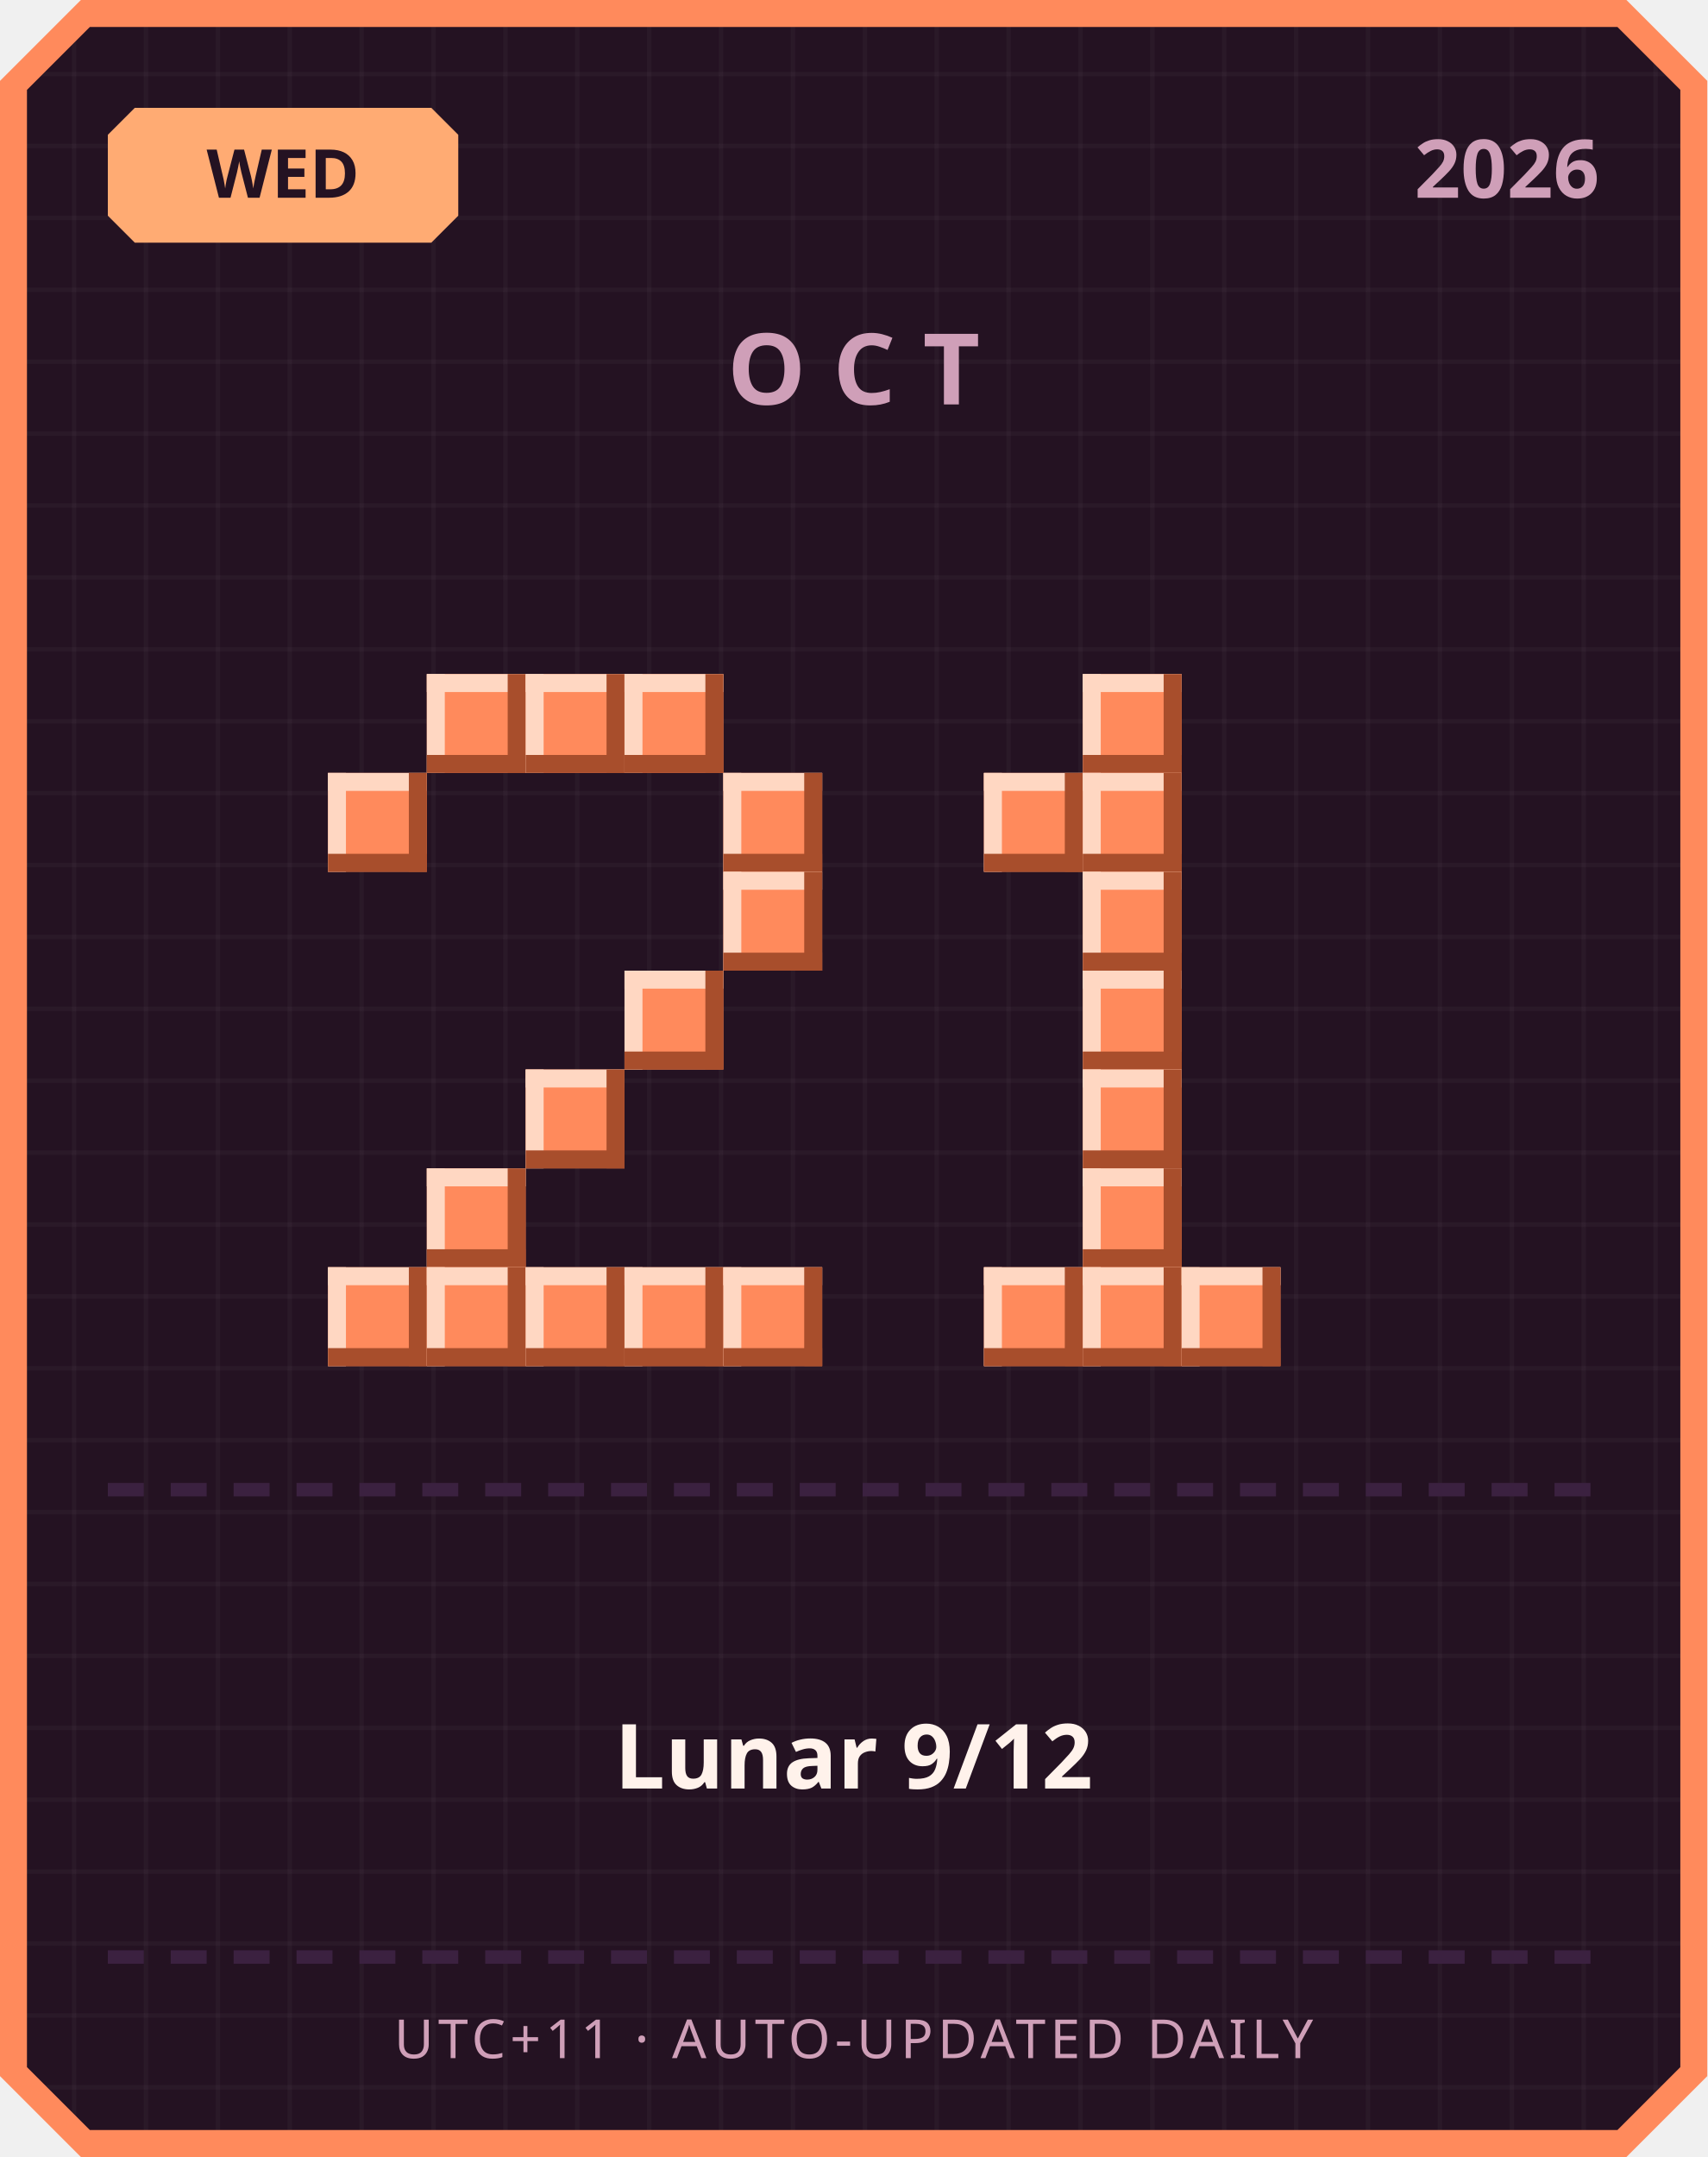
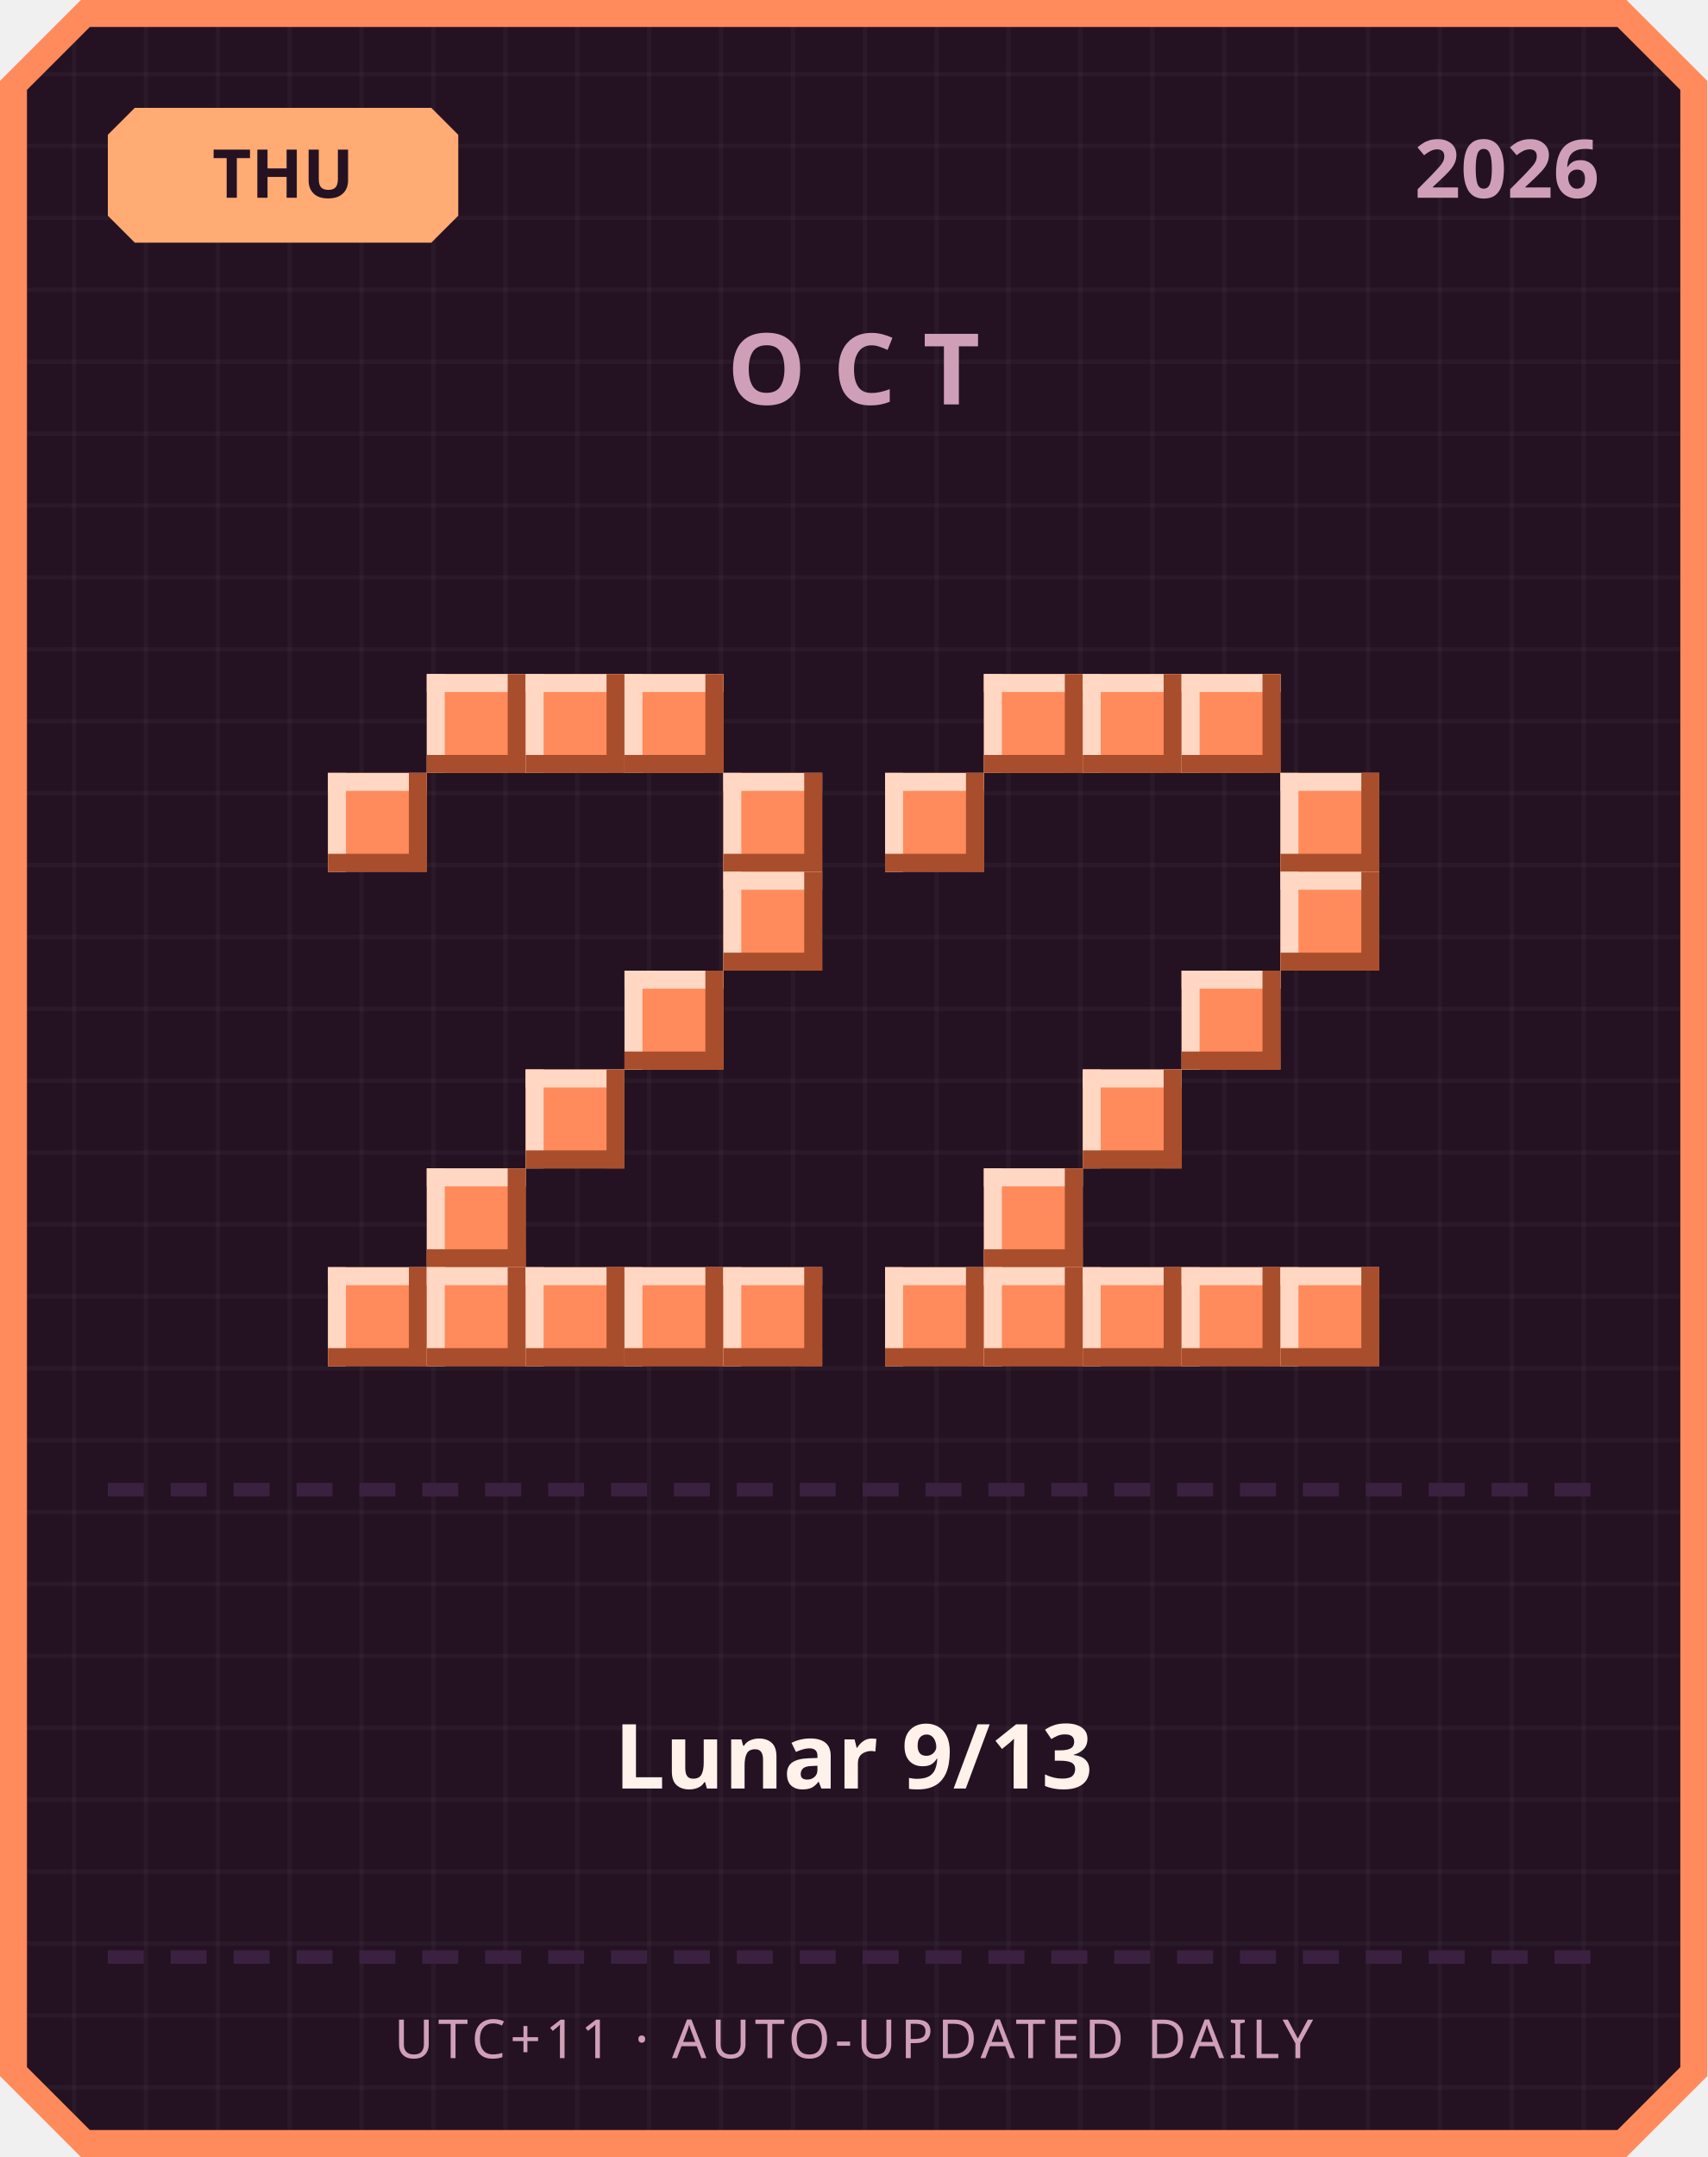
<svg xmlns="http://www.w3.org/2000/svg" width="380" height="480" viewBox="0 0 380 480">
  <defs>
    <pattern id="grid" width="16" height="16" patternUnits="userSpaceOnUse">
      <rect width="16" height="16" fill="#241222" />
      <rect width="1" height="16" fill="#ffffff" opacity="0.03" />
      <rect width="16" height="1" fill="#ffffff" opacity="0.03" />
    </pattern>
  </defs>
  <path d="M 18,0 L 362,0 L 380,18 L 380,462 L 362,480 L 18,480 L 0,462 L 0,18 Z" fill="#ff8a5c" />
  <path d="M 20,6 L 360,6 L 374,20 L 374,460 L 360,474 L 20,474 L 6,460 L 6,20 Z" fill="url(#grid)" />
  <path d="M 30,24 L 96,24 L 102,30 L 102,48 L 96,54 L 30,54 L 24,48 L 24,30 Z" fill="#ffab73" />
-   <text x="63" y="44" text-anchor="middle" font-family="'Segoe UI', sans-serif" font-size="15" font-weight="700" fill="#241222">WED</text>
+   <text x="63" y="44" text-anchor="middle" font-family="'Segoe UI', sans-serif" font-size="15" font-weight="700" fill="#241222">THU</text>
  <text x="356" y="44" text-anchor="end" font-family="'Segoe UI', sans-serif" font-size="18" font-weight="700" fill="#cf9fb8">2026</text>
  <text x="190" y="90" text-anchor="middle" font-family="'Segoe UI', sans-serif" font-size="22" font-weight="700" letter-spacing="6" fill="#cf9fb8">OCT</text>
  <rect x="95" y="150" width="22" height="22" fill="#ff8a5c" />
  <rect x="95" y="150" width="22" height="4" fill="#ffd7c2" />
  <rect x="95" y="150" width="4" height="22" fill="#ffd7c2" />
  <rect x="95" y="168" width="22" height="4" fill="#a84e2c" />
  <rect x="113" y="150" width="4" height="22" fill="#a84e2c" />
  <rect x="117" y="150" width="22" height="22" fill="#ff8a5c" />
  <rect x="117" y="150" width="22" height="4" fill="#ffd7c2" />
  <rect x="117" y="150" width="4" height="22" fill="#ffd7c2" />
  <rect x="117" y="168" width="22" height="4" fill="#a84e2c" />
  <rect x="135" y="150" width="4" height="22" fill="#a84e2c" />
  <rect x="139" y="150" width="22" height="22" fill="#ff8a5c" />
  <rect x="139" y="150" width="22" height="4" fill="#ffd7c2" />
  <rect x="139" y="150" width="4" height="22" fill="#ffd7c2" />
  <rect x="139" y="168" width="22" height="4" fill="#a84e2c" />
  <rect x="157" y="150" width="4" height="22" fill="#a84e2c" />
  <rect x="73" y="172" width="22" height="22" fill="#ff8a5c" />
  <rect x="73" y="172" width="22" height="4" fill="#ffd7c2" />
  <rect x="73" y="172" width="4" height="22" fill="#ffd7c2" />
  <rect x="73" y="190" width="22" height="4" fill="#a84e2c" />
  <rect x="91" y="172" width="4" height="22" fill="#a84e2c" />
  <rect x="161" y="172" width="22" height="22" fill="#ff8a5c" />
  <rect x="161" y="172" width="22" height="4" fill="#ffd7c2" />
  <rect x="161" y="172" width="4" height="22" fill="#ffd7c2" />
  <rect x="161" y="190" width="22" height="4" fill="#a84e2c" />
  <rect x="179" y="172" width="4" height="22" fill="#a84e2c" />
  <rect x="161" y="194" width="22" height="22" fill="#ff8a5c" />
  <rect x="161" y="194" width="22" height="4" fill="#ffd7c2" />
  <rect x="161" y="194" width="4" height="22" fill="#ffd7c2" />
  <rect x="161" y="212" width="22" height="4" fill="#a84e2c" />
  <rect x="179" y="194" width="4" height="22" fill="#a84e2c" />
  <rect x="139" y="216" width="22" height="22" fill="#ff8a5c" />
  <rect x="139" y="216" width="22" height="4" fill="#ffd7c2" />
  <rect x="139" y="216" width="4" height="22" fill="#ffd7c2" />
  <rect x="139" y="234" width="22" height="4" fill="#a84e2c" />
  <rect x="157" y="216" width="4" height="22" fill="#a84e2c" />
  <rect x="117" y="238" width="22" height="22" fill="#ff8a5c" />
  <rect x="117" y="238" width="22" height="4" fill="#ffd7c2" />
  <rect x="117" y="238" width="4" height="22" fill="#ffd7c2" />
  <rect x="117" y="256" width="22" height="4" fill="#a84e2c" />
  <rect x="135" y="238" width="4" height="22" fill="#a84e2c" />
  <rect x="95" y="260" width="22" height="22" fill="#ff8a5c" />
  <rect x="95" y="260" width="22" height="4" fill="#ffd7c2" />
  <rect x="95" y="260" width="4" height="22" fill="#ffd7c2" />
  <rect x="95" y="278" width="22" height="4" fill="#a84e2c" />
  <rect x="113" y="260" width="4" height="22" fill="#a84e2c" />
  <rect x="73" y="282" width="22" height="22" fill="#ff8a5c" />
  <rect x="73" y="282" width="22" height="4" fill="#ffd7c2" />
  <rect x="73" y="282" width="4" height="22" fill="#ffd7c2" />
  <rect x="73" y="300" width="22" height="4" fill="#a84e2c" />
  <rect x="91" y="282" width="4" height="22" fill="#a84e2c" />
  <rect x="95" y="282" width="22" height="22" fill="#ff8a5c" />
  <rect x="95" y="282" width="22" height="4" fill="#ffd7c2" />
  <rect x="95" y="282" width="4" height="22" fill="#ffd7c2" />
  <rect x="95" y="300" width="22" height="4" fill="#a84e2c" />
  <rect x="113" y="282" width="4" height="22" fill="#a84e2c" />
  <rect x="117" y="282" width="22" height="22" fill="#ff8a5c" />
  <rect x="117" y="282" width="22" height="4" fill="#ffd7c2" />
  <rect x="117" y="282" width="4" height="22" fill="#ffd7c2" />
  <rect x="117" y="300" width="22" height="4" fill="#a84e2c" />
  <rect x="135" y="282" width="4" height="22" fill="#a84e2c" />
  <rect x="139" y="282" width="22" height="22" fill="#ff8a5c" />
  <rect x="139" y="282" width="22" height="4" fill="#ffd7c2" />
  <rect x="139" y="282" width="4" height="22" fill="#ffd7c2" />
  <rect x="139" y="300" width="22" height="4" fill="#a84e2c" />
  <rect x="157" y="282" width="4" height="22" fill="#a84e2c" />
  <rect x="161" y="282" width="22" height="22" fill="#ff8a5c" />
  <rect x="161" y="282" width="22" height="4" fill="#ffd7c2" />
  <rect x="161" y="282" width="4" height="22" fill="#ffd7c2" />
  <rect x="161" y="300" width="22" height="4" fill="#a84e2c" />
  <rect x="179" y="282" width="4" height="22" fill="#a84e2c" />
+   <rect x="219" y="150" width="22" height="22" fill="#ff8a5c" />
+   <rect x="219" y="150" width="22" height="4" fill="#ffd7c2" />
+   <rect x="219" y="150" width="4" height="22" fill="#ffd7c2" />
+   <rect x="219" y="168" width="22" height="4" fill="#a84e2c" />
+   <rect x="237" y="150" width="4" height="22" fill="#a84e2c" />
  <rect x="241" y="150" width="22" height="22" fill="#ff8a5c" />
  <rect x="241" y="150" width="22" height="4" fill="#ffd7c2" />
  <rect x="241" y="150" width="4" height="22" fill="#ffd7c2" />
  <rect x="241" y="168" width="22" height="4" fill="#a84e2c" />
  <rect x="259" y="150" width="4" height="22" fill="#a84e2c" />
-   <rect x="219" y="172" width="22" height="22" fill="#ff8a5c" />
-   <rect x="219" y="172" width="22" height="4" fill="#ffd7c2" />
-   <rect x="219" y="172" width="4" height="22" fill="#ffd7c2" />
-   <rect x="219" y="190" width="22" height="4" fill="#a84e2c" />
-   <rect x="237" y="172" width="4" height="22" fill="#a84e2c" />
-   <rect x="241" y="172" width="22" height="22" fill="#ff8a5c" />
-   <rect x="241" y="172" width="22" height="4" fill="#ffd7c2" />
-   <rect x="241" y="172" width="4" height="22" fill="#ffd7c2" />
-   <rect x="241" y="190" width="22" height="4" fill="#a84e2c" />
-   <rect x="259" y="172" width="4" height="22" fill="#a84e2c" />
-   <rect x="241" y="194" width="22" height="22" fill="#ff8a5c" />
-   <rect x="241" y="194" width="22" height="4" fill="#ffd7c2" />
-   <rect x="241" y="194" width="4" height="22" fill="#ffd7c2" />
-   <rect x="241" y="212" width="22" height="4" fill="#a84e2c" />
-   <rect x="259" y="194" width="4" height="22" fill="#a84e2c" />
-   <rect x="241" y="216" width="22" height="22" fill="#ff8a5c" />
-   <rect x="241" y="216" width="22" height="4" fill="#ffd7c2" />
-   <rect x="241" y="216" width="4" height="22" fill="#ffd7c2" />
-   <rect x="241" y="234" width="22" height="4" fill="#a84e2c" />
-   <rect x="259" y="216" width="4" height="22" fill="#a84e2c" />
+   <rect x="263" y="150" width="22" height="22" fill="#ff8a5c" />
+   <rect x="263" y="150" width="22" height="4" fill="#ffd7c2" />
+   <rect x="263" y="150" width="4" height="22" fill="#ffd7c2" />
+   <rect x="263" y="168" width="22" height="4" fill="#a84e2c" />
+   <rect x="281" y="150" width="4" height="22" fill="#a84e2c" />
+   <rect x="197" y="172" width="22" height="22" fill="#ff8a5c" />
+   <rect x="197" y="172" width="22" height="4" fill="#ffd7c2" />
+   <rect x="197" y="172" width="4" height="22" fill="#ffd7c2" />
+   <rect x="197" y="190" width="22" height="4" fill="#a84e2c" />
+   <rect x="215" y="172" width="4" height="22" fill="#a84e2c" />
+   <rect x="285" y="172" width="22" height="22" fill="#ff8a5c" />
+   <rect x="285" y="172" width="22" height="4" fill="#ffd7c2" />
+   <rect x="285" y="172" width="4" height="22" fill="#ffd7c2" />
+   <rect x="285" y="190" width="22" height="4" fill="#a84e2c" />
+   <rect x="303" y="172" width="4" height="22" fill="#a84e2c" />
+   <rect x="285" y="194" width="22" height="22" fill="#ff8a5c" />
+   <rect x="285" y="194" width="22" height="4" fill="#ffd7c2" />
+   <rect x="285" y="194" width="4" height="22" fill="#ffd7c2" />
+   <rect x="285" y="212" width="22" height="4" fill="#a84e2c" />
+   <rect x="303" y="194" width="4" height="22" fill="#a84e2c" />
+   <rect x="263" y="216" width="22" height="22" fill="#ff8a5c" />
+   <rect x="263" y="216" width="22" height="4" fill="#ffd7c2" />
+   <rect x="263" y="216" width="4" height="22" fill="#ffd7c2" />
+   <rect x="263" y="234" width="22" height="4" fill="#a84e2c" />
+   <rect x="281" y="216" width="4" height="22" fill="#a84e2c" />
  <rect x="241" y="238" width="22" height="22" fill="#ff8a5c" />
  <rect x="241" y="238" width="22" height="4" fill="#ffd7c2" />
  <rect x="241" y="238" width="4" height="22" fill="#ffd7c2" />
  <rect x="241" y="256" width="22" height="4" fill="#a84e2c" />
  <rect x="259" y="238" width="4" height="22" fill="#a84e2c" />
-   <rect x="241" y="260" width="22" height="22" fill="#ff8a5c" />
-   <rect x="241" y="260" width="22" height="4" fill="#ffd7c2" />
-   <rect x="241" y="260" width="4" height="22" fill="#ffd7c2" />
-   <rect x="241" y="278" width="22" height="4" fill="#a84e2c" />
-   <rect x="259" y="260" width="4" height="22" fill="#a84e2c" />
+   <rect x="219" y="260" width="22" height="22" fill="#ff8a5c" />
+   <rect x="219" y="260" width="22" height="4" fill="#ffd7c2" />
+   <rect x="219" y="260" width="4" height="22" fill="#ffd7c2" />
+   <rect x="219" y="278" width="22" height="4" fill="#a84e2c" />
+   <rect x="237" y="260" width="4" height="22" fill="#a84e2c" />
+   <rect x="197" y="282" width="22" height="22" fill="#ff8a5c" />
+   <rect x="197" y="282" width="22" height="4" fill="#ffd7c2" />
+   <rect x="197" y="282" width="4" height="22" fill="#ffd7c2" />
+   <rect x="197" y="300" width="22" height="4" fill="#a84e2c" />
+   <rect x="215" y="282" width="4" height="22" fill="#a84e2c" />
  <rect x="219" y="282" width="22" height="22" fill="#ff8a5c" />
  <rect x="219" y="282" width="22" height="4" fill="#ffd7c2" />
  <rect x="219" y="282" width="4" height="22" fill="#ffd7c2" />
  <rect x="219" y="300" width="22" height="4" fill="#a84e2c" />
  <rect x="237" y="282" width="4" height="22" fill="#a84e2c" />
  <rect x="241" y="282" width="22" height="22" fill="#ff8a5c" />
  <rect x="241" y="282" width="22" height="4" fill="#ffd7c2" />
  <rect x="241" y="282" width="4" height="22" fill="#ffd7c2" />
  <rect x="241" y="300" width="22" height="4" fill="#a84e2c" />
  <rect x="259" y="282" width="4" height="22" fill="#a84e2c" />
  <rect x="263" y="282" width="22" height="22" fill="#ff8a5c" />
  <rect x="263" y="282" width="22" height="4" fill="#ffd7c2" />
  <rect x="263" y="282" width="4" height="22" fill="#ffd7c2" />
  <rect x="263" y="300" width="22" height="4" fill="#a84e2c" />
  <rect x="281" y="282" width="4" height="22" fill="#a84e2c" />
+   <rect x="285" y="282" width="22" height="22" fill="#ff8a5c" />
+   <rect x="285" y="282" width="22" height="4" fill="#ffd7c2" />
+   <rect x="285" y="282" width="4" height="22" fill="#ffd7c2" />
+   <rect x="285" y="300" width="22" height="4" fill="#a84e2c" />
+   <rect x="303" y="282" width="4" height="22" fill="#a84e2c" />
  <rect x="24" y="330" width="8" height="3" fill="#3b2140" />
  <rect x="38" y="330" width="8" height="3" fill="#3b2140" />
  <rect x="52" y="330" width="8" height="3" fill="#3b2140" />
  <rect x="66" y="330" width="8" height="3" fill="#3b2140" />
  <rect x="80" y="330" width="8" height="3" fill="#3b2140" />
  <rect x="94" y="330" width="8" height="3" fill="#3b2140" />
  <rect x="108" y="330" width="8" height="3" fill="#3b2140" />
  <rect x="122" y="330" width="8" height="3" fill="#3b2140" />
  <rect x="136" y="330" width="8" height="3" fill="#3b2140" />
  <rect x="150" y="330" width="8" height="3" fill="#3b2140" />
  <rect x="164" y="330" width="8" height="3" fill="#3b2140" />
  <rect x="178" y="330" width="8" height="3" fill="#3b2140" />
  <rect x="192" y="330" width="8" height="3" fill="#3b2140" />
  <rect x="206" y="330" width="8" height="3" fill="#3b2140" />
  <rect x="220" y="330" width="8" height="3" fill="#3b2140" />
  <rect x="234" y="330" width="8" height="3" fill="#3b2140" />
  <rect x="248" y="330" width="8" height="3" fill="#3b2140" />
  <rect x="262" y="330" width="8" height="3" fill="#3b2140" />
  <rect x="276" y="330" width="8" height="3" fill="#3b2140" />
  <rect x="290" y="330" width="8" height="3" fill="#3b2140" />
  <rect x="304" y="330" width="8" height="3" fill="#3b2140" />
  <rect x="318" y="330" width="8" height="3" fill="#3b2140" />
  <rect x="332" y="330" width="8" height="3" fill="#3b2140" />
  <rect x="346" y="330" width="8" height="3" fill="#3b2140" />
-   <text x="190" y="398" text-anchor="middle" font-family="'Segoe UI', 'Microsoft JhengHei', sans-serif" font-size="20" font-weight="700" fill="#fff2eb">Lunar 9/12</text>
+   <text x="190" y="398" text-anchor="middle" font-family="'Segoe UI', 'Microsoft JhengHei', sans-serif" font-size="20" font-weight="700" fill="#fff2eb">Lunar 9/13</text>
  <rect x="24" y="434" width="8" height="3" fill="#3b2140" />
  <rect x="38" y="434" width="8" height="3" fill="#3b2140" />
  <rect x="52" y="434" width="8" height="3" fill="#3b2140" />
  <rect x="66" y="434" width="8" height="3" fill="#3b2140" />
  <rect x="80" y="434" width="8" height="3" fill="#3b2140" />
  <rect x="94" y="434" width="8" height="3" fill="#3b2140" />
  <rect x="108" y="434" width="8" height="3" fill="#3b2140" />
  <rect x="122" y="434" width="8" height="3" fill="#3b2140" />
  <rect x="136" y="434" width="8" height="3" fill="#3b2140" />
  <rect x="150" y="434" width="8" height="3" fill="#3b2140" />
  <rect x="164" y="434" width="8" height="3" fill="#3b2140" />
  <rect x="178" y="434" width="8" height="3" fill="#3b2140" />
  <rect x="192" y="434" width="8" height="3" fill="#3b2140" />
  <rect x="206" y="434" width="8" height="3" fill="#3b2140" />
  <rect x="220" y="434" width="8" height="3" fill="#3b2140" />
  <rect x="234" y="434" width="8" height="3" fill="#3b2140" />
  <rect x="248" y="434" width="8" height="3" fill="#3b2140" />
  <rect x="262" y="434" width="8" height="3" fill="#3b2140" />
  <rect x="276" y="434" width="8" height="3" fill="#3b2140" />
  <rect x="290" y="434" width="8" height="3" fill="#3b2140" />
  <rect x="304" y="434" width="8" height="3" fill="#3b2140" />
  <rect x="318" y="434" width="8" height="3" fill="#3b2140" />
  <rect x="332" y="434" width="8" height="3" fill="#3b2140" />
  <rect x="346" y="434" width="8" height="3" fill="#3b2140" />
  <text x="190" y="458" text-anchor="middle" font-family="'Segoe UI', sans-serif" font-size="12" letter-spacing="1" fill="#cf9fb8">UTC+11 · AUTO-UPDATED DAILY</text>
</svg>
